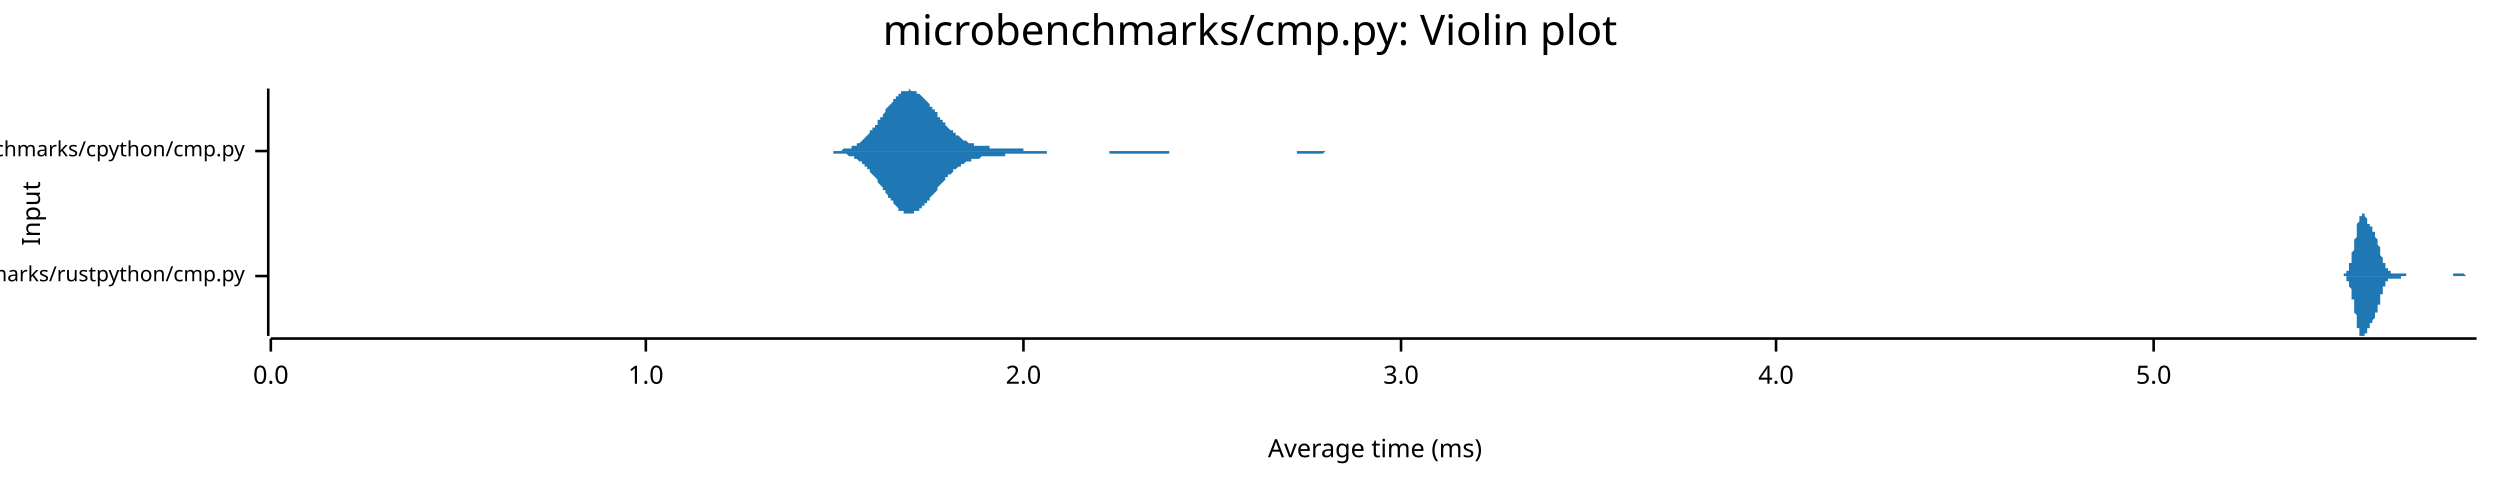
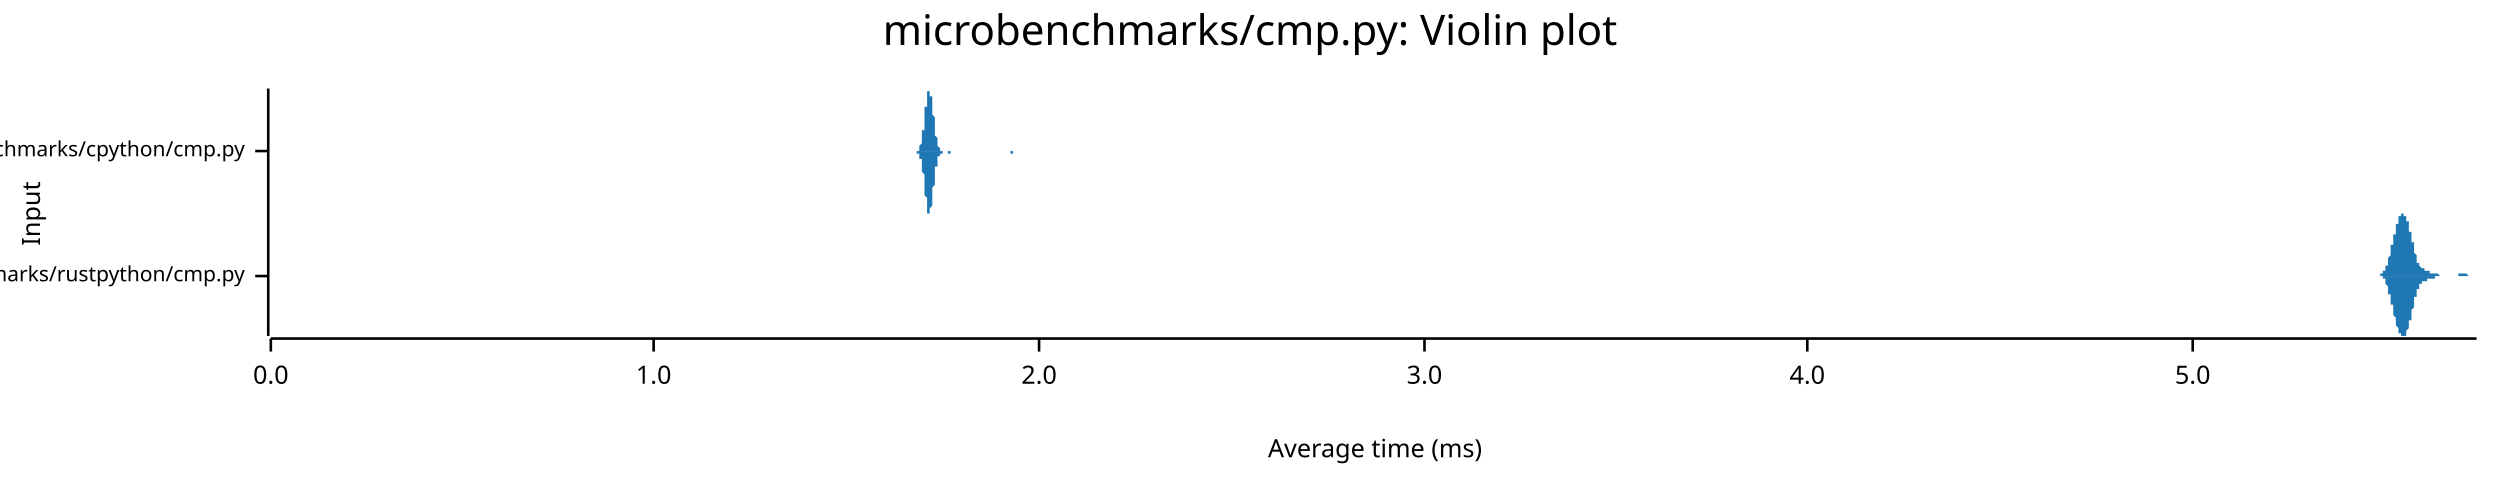
<svg xmlns="http://www.w3.org/2000/svg" width="960" height="186" viewBox="0 0 960 186">
  <text x="480" y="5" dy="0.76em" text-anchor="middle" font-family="sans-serif" font-size="16.129" opacity="1" fill="#000000">
microbenchmarks/cmp.py: Violin plot
</text>
  <text x="8" y="82" dy="0.76em" text-anchor="middle" font-family="sans-serif" font-size="9.677" opacity="1" fill="#000000" transform="rotate(270, 8, 82)">
Input
</text>
  <text x="528" y="178" dy="-0.5ex" text-anchor="middle" font-family="sans-serif" font-size="9.677" opacity="1" fill="#000000">
Average time (ms)
</text>
  <polyline fill="none" opacity="1" stroke="#000000" stroke-width="1" points="103,34 103,129 " />
  <text x="94" y="106" dy="0.5ex" text-anchor="end" font-family="sans-serif" font-size="8.065" opacity="1" fill="#000000">
microbenchmarks/rustpython/cmp.py
</text>
  <polyline fill="none" opacity="1" stroke="#000000" stroke-width="1" points="98,106 103,106 " />
  <text x="94" y="58" dy="0.5ex" text-anchor="end" font-family="sans-serif" font-size="8.065" opacity="1" fill="#000000">
microbenchmarks/cpython/cmp.py
</text>
  <polyline fill="none" opacity="1" stroke="#000000" stroke-width="1" points="98,58 103,58 " />
  <polyline fill="none" opacity="1" stroke="#000000" stroke-width="1" points="104,130 951,130 " />
  <text x="104" y="140" dy="0.76em" text-anchor="middle" font-family="sans-serif" font-size="9.677" opacity="1" fill="#000000">
0.0
</text>
  <polyline fill="none" opacity="1" stroke="#000000" stroke-width="1" points="104,130 104,135 " />
-   <text x="248" y="140" dy="0.76em" text-anchor="middle" font-family="sans-serif" font-size="9.677" opacity="1" fill="#000000">
+   <text x="251" y="140" dy="0.76em" text-anchor="middle" font-family="sans-serif" font-size="9.677" opacity="1" fill="#000000">
1.0
</text>
-   <polyline fill="none" opacity="1" stroke="#000000" stroke-width="1" points="248,130 248,135 " />
-   <text x="393" y="140" dy="0.76em" text-anchor="middle" font-family="sans-serif" font-size="9.677" opacity="1" fill="#000000">
+   <polyline fill="none" opacity="1" stroke="#000000" stroke-width="1" points="251,130 251,135 " />
+   <text x="399" y="140" dy="0.76em" text-anchor="middle" font-family="sans-serif" font-size="9.677" opacity="1" fill="#000000">
2.0
</text>
-   <polyline fill="none" opacity="1" stroke="#000000" stroke-width="1" points="393,130 393,135 " />
-   <text x="538" y="140" dy="0.76em" text-anchor="middle" font-family="sans-serif" font-size="9.677" opacity="1" fill="#000000">
+   <polyline fill="none" opacity="1" stroke="#000000" stroke-width="1" points="399,130 399,135 " />
+   <text x="547" y="140" dy="0.76em" text-anchor="middle" font-family="sans-serif" font-size="9.677" opacity="1" fill="#000000">
3.0
</text>
-   <polyline fill="none" opacity="1" stroke="#000000" stroke-width="1" points="538,130 538,135 " />
-   <text x="682" y="140" dy="0.76em" text-anchor="middle" font-family="sans-serif" font-size="9.677" opacity="1" fill="#000000">
+   <polyline fill="none" opacity="1" stroke="#000000" stroke-width="1" points="547,130 547,135 " />
+   <text x="694" y="140" dy="0.76em" text-anchor="middle" font-family="sans-serif" font-size="9.677" opacity="1" fill="#000000">
4.0
</text>
-   <polyline fill="none" opacity="1" stroke="#000000" stroke-width="1" points="682,130 682,135 " />
-   <text x="827" y="140" dy="0.76em" text-anchor="middle" font-family="sans-serif" font-size="9.677" opacity="1" fill="#000000">
+   <polyline fill="none" opacity="1" stroke="#000000" stroke-width="1" points="694,130 694,135 " />
+   <text x="842" y="140" dy="0.76em" text-anchor="middle" font-family="sans-serif" font-size="9.677" opacity="1" fill="#000000">
5.0
</text>
-   <polyline fill="none" opacity="1" stroke="#000000" stroke-width="1" points="827,130 827,135 " />
-   <polygon opacity="1" fill="#1F78B4" points="898,106 898,106 898,106 898,106 898,106 898,106 898,106 898,106 899,106 899,106 899,106 899,106 899,106 899,106 899,106 899,106 899,106 900,106 900,105 900,105 900,105 900,105 900,105 900,105 900,105 900,105 901,105 901,105 901,105 901,105 901,105 901,104 901,104 901,104 901,104 901,104 902,104 902,103 902,103 902,103 902,103 902,102 902,102 902,102 902,101 903,101 903,101 903,100 903,100 903,99 903,99 903,98 903,98 903,97 903,97 904,96 904,96 904,95 904,95 904,94 904,93 904,93 904,92 904,92 905,91 905,90 905,90 905,89 905,89 905,88 905,87 905,87 905,86 905,86 906,85 906,85 906,85 906,84 906,84 906,84 906,83 906,83 906,83 907,83 907,82 907,82 907,82 907,82 907,82 907,82 907,82 907,82 907,82 908,82 908,82 908,82 908,83 908,83 908,83 908,83 908,83 908,83 909,84 909,84 909,84 909,84 909,84 909,85 909,85 909,85 909,85 909,86 910,86 910,86 910,86 910,86 910,86 910,87 910,87 910,87 910,87 911,87 911,87 911,88 911,88 911,88 911,88 911,88 911,88 911,89 911,89 912,89 912,89 912,90 912,90 912,90 912,90 912,91 912,91 912,91 913,92 913,92 913,92 913,93 913,93 913,93 913,94 913,94 913,94 914,95 914,95 914,96 914,96 914,96 914,97 914,97 914,98 914,98 914,98 915,99 915,99 915,99 915,100 915,100 915,100 915,101 915,101 915,101 916,101 916,102 916,102 916,102 916,102 916,102 916,103 916,103 916,103 916,103 917,103 917,103 917,104 917,104 917,104 917,104 917,104 917,104 917,104 918,104 918,104 918,104 918,105 918,105 918,105 918,105 918,105 918,105 918,105 919,105 919,105 919,105 919,105 919,105 919,105 919,105 919,105 919,105 920,105 920,105 920,105 920,105 920,105 920,105 920,105 920,105 920,105 920,105 921,105 921,105 921,105 921,105 921,105 921,105 921,105 921,105 921,105 922,105 922,105 922,105 922,105 922,105 922,105 922,105 922,105 922,105 922,105 923,105 923,105 923,105 923,105 923,105 923,105 923,105 923,105 923,105 924,105 924,105 924,105 924,105 924,105 924,105 924,105 924,106 924,106 924,106 925,106 925,106 925,106 925,106 925,106 925,106 925,106 925,106 925,106 926,106 926,106 926,106 926,106 926,106 926,106 926,106 926,106 926,106 927,106 927,106 927,106 927,106 927,106 927,106 927,106 927,106 927,106 927,106 928,106 928,106 928,106 928,106 928,106 928,106 928,106 928,106 928,106 929,106 929,106 929,106 929,106 929,106 929,106 929,106 929,106 929,106 929,106 930,106 930,106 930,106 930,106 930,106 930,106 930,106 930,106 930,106 931,106 931,106 931,106 931,106 931,106 931,106 931,106 931,106 931,106 931,106 932,106 932,106 932,106 932,106 932,106 932,106 932,106 932,106 932,106 933,106 933,106 933,106 933,106 933,106 933,106 933,106 933,106 933,106 933,106 934,106 934,106 934,106 934,106 934,106 934,106 934,106 934,106 934,106 935,106 935,106 935,106 935,106 935,106 935,106 935,106 935,106 935,106 935,106 936,106 936,106 936,106 936,106 936,106 936,106 936,106 936,106 936,106 937,106 937,106 937,106 937,106 937,106 937,106 937,106 937,106 937,106 937,106 938,106 938,106 938,106 938,106 938,106 938,106 938,106 938,106 938,106 939,106 939,106 939,106 939,106 939,106 939,106 939,106 939,106 939,106 940,106 940,106 940,106 940,106 940,106 940,106 940,106 940,106 940,106 940,106 941,106 941,106 941,106 941,106 941,106 941,106 941,106 941,106 941,106 942,106 942,106 942,106 942,106 942,106 942,106 942,106 942,105 942,105 942,105 943,105 943,105 943,105 943,105 943,105 943,105 943,105 943,105 943,105 944,105 944,105 944,105 944,105 944,105 944,105 944,105 944,105 944,105 944,105 945,105 945,105 945,105 945,105 945,105 945,105 945,105 945,105 945,105 946,105 946,105 946,105 946,105 946,105 946,105 946,105 946,105 946,105 946,105 947,106 947,106 947,106 947,106 947,106 947,106 947,106 947,106 947,106 948,106 948,106 948,106 948,106 948,106 948,106 948,106 948,106 948,106 948,106 949,106 949,106 949,106 949,106 949,106 949,106 949,106 949,106 949,106 950,106 950,106 950,106 950,106 950,106 950,106 950,106 950,106 950,106 951,106 951,106 898,106 " />
-   <polygon opacity="1" fill="#1F78B4" points="898,106 898,106 898,106 898,106 898,106 898,106 898,106 898,106 899,106 899,106 899,106 899,106 899,106 899,106 899,106 899,106 899,106 900,106 900,106 900,106 900,106 900,106 900,106 900,106 900,106 900,106 901,106 901,107 901,107 901,107 901,107 901,107 901,107 901,107 901,108 901,108 902,108 902,108 902,108 902,109 902,109 902,109 902,110 902,110 902,110 903,111 903,111 903,111 903,112 903,112 903,113 903,113 903,114 903,114 903,115 904,115 904,116 904,116 904,117 904,118 904,118 904,119 904,119 904,120 905,121 905,121 905,122 905,122 905,123 905,123 905,124 905,125 905,125 905,126 906,126 906,126 906,127 906,127 906,128 906,128 906,128 906,129 906,129 907,129 907,129 907,129 907,129 907,129 907,129 907,129 907,129 907,129 907,129 908,129 908,129 908,129 908,129 908,129 908,129 908,128 908,128 908,128 909,128 909,128 909,127 909,127 909,127 909,127 909,127 909,126 909,126 909,126 910,126 910,126 910,125 910,125 910,125 910,125 910,125 910,125 910,124 911,124 911,124 911,124 911,124 911,124 911,123 911,123 911,123 911,123 911,123 912,122 912,122 912,122 912,122 912,121 912,121 912,121 912,121 912,120 913,120 913,120 913,119 913,119 913,119 913,118 913,118 913,117 913,117 914,117 914,116 914,116 914,115 914,115 914,115 914,114 914,114 914,114 914,113 915,113 915,113 915,112 915,112 915,112 915,111 915,111 915,111 915,110 916,110 916,110 916,110 916,109 916,109 916,109 916,109 916,109 916,108 916,108 917,108 917,108 917,108 917,108 917,108 917,108 917,107 917,107 917,107 918,107 918,107 918,107 918,107 918,107 918,107 918,107 918,107 918,107 918,107 919,107 919,107 919,107 919,107 919,107 919,107 919,107 919,107 919,107 920,107 920,107 920,107 920,107 920,107 920,107 920,107 920,107 920,107 920,107 921,107 921,107 921,107 921,107 921,107 921,107 921,107 921,107 921,107 922,107 922,107 922,107 922,107 922,107 922,106 922,106 922,106 922,106 922,106 923,106 923,106 923,106 923,106 923,106 923,106 923,106 923,106 923,106 924,106 924,106 924,106 924,106 924,106 924,106 924,106 924,106 924,106 924,106 925,106 925,106 925,106 925,106 925,106 925,106 925,106 925,106 925,106 926,106 926,106 926,106 926,106 926,106 926,106 926,106 926,106 926,106 927,106 927,106 927,106 927,106 927,106 927,106 927,106 927,106 927,106 927,106 928,106 928,106 928,106 928,106 928,106 928,106 928,106 928,106 928,106 929,106 929,106 929,106 929,106 929,106 929,106 929,106 929,106 929,106 929,106 930,106 930,106 930,106 930,106 930,106 930,106 930,106 930,106 930,106 931,106 931,106 931,106 931,106 931,106 931,106 931,106 931,106 931,106 931,106 932,106 932,106 932,106 932,106 932,106 932,106 932,106 932,106 932,106 933,106 933,106 933,106 933,106 933,106 933,106 933,106 933,106 933,106 933,106 934,106 934,106 934,106 934,106 934,106 934,106 934,106 934,106 934,106 935,106 935,106 935,106 935,106 935,106 935,106 935,106 935,106 935,106 935,106 936,106 936,106 936,106 936,106 936,106 936,106 936,106 936,106 936,106 937,106 937,106 937,106 937,106 937,106 937,106 937,106 937,106 937,106 937,106 938,106 938,106 938,106 938,106 938,106 938,106 938,106 938,106 938,106 939,106 939,106 939,106 939,106 939,106 939,106 939,106 939,106 939,106 940,106 940,106 940,106 940,106 940,106 940,106 940,106 940,106 940,106 940,106 941,106 941,106 941,106 941,106 941,106 941,106 941,106 941,106 941,106 942,106 942,106 942,106 942,106 942,106 942,106 942,106 942,106 942,106 942,106 943,106 943,106 943,106 943,106 943,106 943,106 943,106 943,106 943,106 944,106 944,106 944,106 944,106 944,106 944,106 944,106 944,106 944,106 944,106 945,106 945,106 945,106 945,106 945,106 945,106 945,106 945,106 945,106 946,106 946,106 946,106 946,106 946,106 946,106 946,106 946,106 946,106 946,106 947,106 947,106 947,106 947,106 947,106 947,106 947,106 947,106 947,106 948,106 948,106 948,106 948,106 948,106 948,106 948,106 948,106 948,106 948,106 949,106 949,106 949,106 949,106 949,106 949,106 949,106 949,106 949,106 950,106 950,106 950,106 950,106 950,106 950,106 950,106 950,106 950,106 951,106 951,106 898,106 " />
-   <polygon opacity="1" fill="#1F78B4" points="317,58 318,58 318,58 319,58 319,58 320,58 320,58 320,58 321,58 321,58 322,58 322,58 322,58 323,58 323,58 324,57 324,57 325,57 325,57 325,57 326,57 326,57 327,57 327,56 328,56 328,56 328,56 329,56 329,55 330,55 330,55 331,54 331,54 331,54 332,53 332,53 333,52 333,52 334,51 334,51 334,50 335,50 335,49 336,49 336,48 337,48 337,47 337,46 338,46 338,45 339,45 339,44 340,43 340,43 340,42 341,41 341,41 342,40 342,40 343,39 343,39 343,38 344,38 344,37 345,37 345,36 345,36 346,36 346,35 347,35 347,35 348,35 348,35 348,35 349,35 349,34 350,35 350,35 351,35 351,35 351,35 352,35 352,36 353,36 353,36 354,37 354,37 354,37 355,38 355,38 356,39 356,39 357,40 357,40 357,41 358,41 358,42 359,42 359,43 360,43 360,44 360,45 361,45 361,46 362,46 362,47 363,47 363,48 363,48 364,49 364,49 365,50 365,50 366,50 366,51 366,51 367,51 367,52 368,52 368,52 369,53 369,53 369,53 370,54 370,54 371,54 371,54 371,54 372,55 372,55 373,55 373,55 374,55 374,55 374,56 375,56 375,56 376,56 376,56 377,56 377,56 377,56 378,56 378,56 379,56 379,56 380,56 380,57 380,57 381,57 381,57 382,57 382,57 383,57 383,57 383,57 384,57 384,57 385,57 385,57 386,57 386,57 386,57 387,57 387,57 388,57 388,57 389,57 389,57 389,57 390,57 390,57 391,57 391,57 392,57 392,57 392,57 393,57 393,58 394,58 394,58 394,58 395,58 395,58 396,58 396,58 397,58 397,58 397,58 398,58 398,58 399,58 399,58 400,58 400,58 400,58 401,58 401,58 402,58 402,58 403,58 403,58 403,58 404,58 404,58 405,58 405,58 406,58 406,58 406,58 407,58 407,58 408,58 408,58 409,58 409,58 409,58 410,58 410,58 411,58 411,58 412,58 412,58 412,58 413,58 413,58 414,58 414,58 415,58 415,58 415,58 416,58 416,58 417,58 417,58 417,58 418,58 418,58 419,58 419,58 420,58 420,58 420,58 421,58 421,58 422,58 422,58 423,58 423,58 423,58 424,58 424,58 425,58 425,58 426,58 426,58 426,58 427,58 427,58 428,58 428,58 429,58 429,58 429,58 430,58 430,58 431,58 431,58 432,58 432,58 432,58 433,58 433,58 434,58 434,58 435,58 435,58 435,58 436,58 436,58 437,58 437,58 438,58 438,58 438,58 439,58 439,58 440,58 440,58 440,58 441,58 441,58 442,58 442,58 443,58 443,58 443,58 444,58 444,58 445,58 445,58 446,58 446,58 446,58 447,58 447,58 448,58 448,58 449,58 449,58 449,58 450,58 450,58 451,58 451,58 452,58 452,58 452,58 453,58 453,58 454,58 454,58 455,58 455,58 455,58 456,58 456,58 457,58 457,58 458,58 458,58 458,58 459,58 459,58 460,58 460,58 461,58 461,58 461,58 462,58 462,58 463,58 463,58 464,58 464,58 464,58 465,58 465,58 466,58 466,58 466,58 467,58 467,58 468,58 468,58 469,58 469,58 469,58 470,58 470,58 471,58 471,58 472,58 472,58 472,58 473,58 473,58 474,58 474,58 475,58 475,58 475,58 476,58 476,58 477,58 477,58 478,58 478,58 478,58 479,58 479,58 480,58 480,58 481,58 481,58 481,58 482,58 482,58 483,58 483,58 484,58 484,58 484,58 485,58 485,58 486,58 486,58 487,58 487,58 487,58 488,58 488,58 489,58 489,58 489,58 490,58 490,58 491,58 491,58 492,58 492,58 492,58 493,58 493,58 494,58 494,58 495,58 495,58 495,58 496,58 496,58 497,58 497,58 498,58 498,58 498,58 499,58 499,58 500,58 500,58 501,58 501,58 501,58 502,58 502,58 503,58 503,58 504,58 504,58 504,58 505,58 505,58 506,58 506,58 507,58 507,58 507,58 508,58 508,58 509,58 509,58 510,58 510,58 510,58 511,58 511,58 512,58 512,58 512,58 513,58 513,58 514,58 514,58 515,58 515,58 515,58 516,58 516,58 517,58 517,58 518,58 518,58 518,58 519,58 519,58 520,58 520,58 521,58 521,58 521,58 522,58 522,58 523,58 523,58 524,58 524,58 524,58 525,58 525,58 526,58 526,58 527,58 527,58 527,58 528,58 528,58 529,58 529,58 530,58 530,58 530,58 317,58 " />
-   <polygon opacity="1" fill="#1F78B4" points="317,58 318,58 318,58 319,58 319,58 320,58 320,58 320,59 321,59 321,59 322,59 322,59 322,59 323,59 323,59 324,59 324,59 325,59 325,59 325,59 326,60 326,60 327,60 327,60 328,60 328,61 328,61 329,61 329,61 330,62 330,62 331,62 331,63 331,63 332,63 332,64 333,64 333,65 334,65 334,66 334,66 335,67 335,67 336,68 336,68 337,69 337,69 337,70 338,71 338,71 339,72 339,73 340,73 340,74 340,74 341,75 341,76 342,76 342,77 343,77 343,78 343,78 344,79 344,79 345,80 345,80 345,81 346,81 346,81 347,81 347,82 348,82 348,82 348,82 349,82 349,82 350,82 350,82 351,82 351,82 351,81 352,81 352,81 353,81 353,80 354,80 354,80 354,79 355,79 355,78 356,78 356,77 357,77 357,76 357,76 358,75 358,75 359,74 359,74 360,73 360,72 360,72 361,71 361,71 362,70 362,70 363,69 363,69 363,68 364,68 364,67 365,67 365,67 366,66 366,66 366,65 367,65 367,65 368,64 368,64 369,64 369,63 369,63 370,63 370,63 371,62 371,62 371,62 372,62 372,62 373,62 373,61 374,61 374,61 374,61 375,61 375,61 376,61 376,61 377,60 377,60 377,60 378,60 378,60 379,60 379,60 380,60 380,60 380,60 381,60 381,60 382,60 382,60 383,60 383,60 383,60 384,60 384,60 385,60 385,60 386,60 386,60 386,59 387,59 387,59 388,59 388,59 389,59 389,59 389,59 390,59 390,59 391,59 391,59 392,59 392,59 392,59 393,59 393,59 394,59 394,59 394,59 395,59 395,59 396,59 396,59 397,59 397,59 397,59 398,59 398,59 399,59 399,59 400,59 400,59 400,59 401,59 401,59 402,59 402,58 403,58 403,58 403,58 404,58 404,58 405,58 405,58 406,58 406,58 406,58 407,58 407,58 408,58 408,58 409,58 409,58 409,58 410,58 410,58 411,58 411,58 412,58 412,58 412,58 413,58 413,58 414,58 414,58 415,58 415,58 415,58 416,58 416,58 417,58 417,58 417,58 418,58 418,58 419,58 419,58 420,58 420,58 420,58 421,58 421,58 422,58 422,58 423,58 423,58 423,58 424,58 424,58 425,58 425,58 426,58 426,59 426,59 427,59 427,59 428,59 428,59 429,59 429,59 429,59 430,59 430,59 431,59 431,59 432,59 432,59 432,59 433,59 433,59 434,59 434,59 435,59 435,59 435,59 436,59 436,59 437,59 437,59 438,59 438,59 438,59 439,59 439,59 440,59 440,59 440,59 441,59 441,59 442,59 442,59 443,59 443,59 443,59 444,59 444,59 445,59 445,59 446,59 446,59 446,59 447,59 447,59 448,59 448,59 449,59 449,59 449,58 450,58 450,58 451,58 451,58 452,58 452,58 452,58 453,58 453,58 454,58 454,58 455,58 455,58 455,58 456,58 456,58 457,58 457,58 458,58 458,58 458,58 459,58 459,58 460,58 460,58 461,58 461,58 461,58 462,58 462,58 463,58 463,58 464,58 464,58 464,58 465,58 465,58 466,58 466,58 466,58 467,58 467,58 468,58 468,58 469,58 469,58 469,58 470,58 470,58 471,58 471,58 472,58 472,58 472,58 473,58 473,58 474,58 474,58 475,58 475,58 475,58 476,58 476,58 477,58 477,58 478,58 478,58 478,58 479,58 479,58 480,58 480,58 481,58 481,58 481,58 482,58 482,58 483,58 483,58 484,58 484,58 484,58 485,58 485,58 486,58 486,58 487,58 487,58 487,58 488,58 488,58 489,58 489,58 489,58 490,58 490,58 491,58 491,58 492,58 492,58 492,58 493,58 493,58 494,58 494,58 495,58 495,58 495,58 496,58 496,58 497,58 497,58 498,58 498,59 498,59 499,59 499,59 500,59 500,59 501,59 501,59 501,59 502,59 502,59 503,59 503,59 504,59 504,59 504,59 505,59 505,59 506,59 506,59 507,59 507,59 507,59 508,59 508,59 509,58 509,58 510,58 510,58 510,58 511,58 511,58 512,58 512,58 512,58 513,58 513,58 514,58 514,58 515,58 515,58 515,58 516,58 516,58 517,58 517,58 518,58 518,58 518,58 519,58 519,58 520,58 520,58 521,58 521,58 521,58 522,58 522,58 523,58 523,58 524,58 524,58 524,58 525,58 525,58 526,58 526,58 527,58 527,58 527,58 528,58 528,58 529,58 529,58 530,58 530,58 530,58 317,58 " />
+   <polyline fill="none" opacity="1" stroke="#000000" stroke-width="1" points="842,130 842,135 " />
+   <polygon opacity="1" fill="#1F78B4" points="912,106 912,106 913,106 913,106 913,106 913,106 913,106 913,106 913,106 913,106 913,106 913,106 913,106 913,106 913,106 914,106 914,106 914,106 914,106 914,106 914,106 914,106 914,106 914,105 914,105 914,105 914,105 914,105 915,105 915,105 915,105 915,105 915,105 915,105 915,105 915,105 915,105 915,105 915,105 915,104 915,104 915,104 916,104 916,104 916,104 916,104 916,104 916,103 916,103 916,103 916,103 916,103 916,103 916,102 916,102 917,102 917,102 917,101 917,101 917,101 917,101 917,100 917,100 917,100 917,100 917,99 917,99 917,99 918,98 918,98 918,98 918,98 918,97 918,97 918,97 918,96 918,96 918,96 918,95 918,95 918,94 919,94 919,94 919,93 919,93 919,93 919,92 919,92 919,92 919,91 919,91 919,91 919,90 919,90 920,90 920,89 920,89 920,89 920,88 920,88 920,88 920,88 920,87 920,87 920,87 920,86 920,86 921,86 921,86 921,85 921,85 921,85 921,85 921,85 921,84 921,84 921,84 921,84 921,84 921,83 922,83 922,83 922,83 922,83 922,83 922,83 922,82 922,82 922,82 922,82 922,82 922,82 922,82 923,82 923,82 923,82 923,82 923,82 923,82 923,82 923,82 923,82 923,82 923,82 923,82 923,83 924,83 924,83 924,83 924,83 924,83 924,83 924,84 924,84 924,84 924,84 924,84 924,85 924,85 925,85 925,85 925,86 925,86 925,86 925,86 925,87 925,87 925,87 925,88 925,88 925,88 925,89 926,89 926,89 926,89 926,90 926,90 926,90 926,91 926,91 926,91 926,92 926,92 926,93 926,93 927,93 927,94 927,94 927,94 927,95 927,95 927,95 927,96 927,96 927,96 927,97 927,97 927,97 927,97 928,98 928,98 928,98 928,99 928,99 928,99 928,99 928,100 928,100 928,100 928,100 928,100 928,101 929,101 929,101 929,101 929,101 929,102 929,102 929,102 929,102 929,102 929,102 929,102 929,102 929,102 930,103 930,103 930,103 930,103 930,103 930,103 930,103 930,103 930,103 930,103 930,103 930,103 930,103 931,103 931,103 931,103 931,103 931,103 931,103 931,103 931,103 931,103 931,103 931,104 931,104 931,104 932,104 932,104 932,104 932,104 932,104 932,104 932,104 932,104 932,104 932,104 932,104 932,104 932,104 933,104 933,104 933,104 933,104 933,104 933,104 933,104 933,104 933,104 933,104 933,104 933,105 933,105 934,105 934,105 934,105 934,105 934,105 934,105 934,105 934,105 934,105 934,105 934,105 934,105 934,105 935,105 935,105 935,105 935,105 935,105 935,105 935,105 935,105 935,105 935,105 935,105 935,105 935,105 936,105 936,105 936,105 936,105 936,105 936,105 936,105 936,105 936,105 936,105 936,105 936,105 936,105 937,106 937,106 937,106 937,106 937,106 937,106 937,106 937,106 937,106 937,106 937,106 937,106 937,106 938,106 938,106 938,106 938,106 938,106 938,106 938,106 938,106 938,106 938,106 938,106 938,106 938,106 939,106 939,106 939,106 939,106 939,106 939,106 939,106 939,106 939,106 939,106 939,106 939,106 939,106 939,106 940,106 940,106 940,106 940,106 940,106 940,106 940,106 940,106 940,106 940,106 940,106 940,106 940,106 941,106 941,106 941,106 941,106 941,106 941,106 941,106 941,106 941,106 941,106 941,106 941,106 941,106 942,106 942,106 942,106 942,106 942,106 942,106 942,106 942,106 942,106 942,106 942,106 942,106 942,106 943,106 943,106 943,106 943,106 943,106 943,106 943,106 943,106 943,106 943,106 943,106 943,106 943,106 944,106 944,105 944,105 944,105 944,105 944,105 944,105 944,105 944,105 944,105 944,105 944,105 944,105 945,105 945,105 945,105 945,105 945,105 945,105 945,105 945,105 945,105 945,105 945,105 945,105 945,105 946,105 946,105 946,105 946,105 946,105 946,105 946,105 946,105 946,105 946,105 946,105 946,105 946,105 947,105 947,105 947,105 947,105 947,105 947,105 947,105 947,105 947,105 947,105 947,105 947,105 947,105 948,106 948,106 948,106 948,106 948,106 948,106 948,106 948,106 948,106 948,106 948,106 948,106 948,106 949,106 949,106 949,106 949,106 949,106 949,106 949,106 949,106 949,106 949,106 949,106 949,106 949,106 950,106 950,106 950,106 950,106 950,106 950,106 950,106 950,106 950,106 950,106 950,106 950,106 950,106 951,106 951,106 912,106 " />
+   <polygon opacity="1" fill="#1F78B4" points="912,106 912,106 913,106 913,106 913,106 913,106 913,106 913,106 913,106 913,106 913,106 913,106 913,106 913,106 913,106 914,106 914,106 914,106 914,106 914,106 914,106 914,106 914,106 914,106 914,106 914,106 914,106 914,106 915,106 915,106 915,106 915,106 915,106 915,106 915,107 915,107 915,107 915,107 915,107 915,107 915,107 915,107 916,107 916,107 916,108 916,108 916,108 916,108 916,108 916,108 916,109 916,109 916,109 916,109 916,109 917,110 917,110 917,110 917,110 917,110 917,111 917,111 917,111 917,112 917,112 917,112 917,112 917,113 918,113 918,113 918,114 918,114 918,114 918,115 918,115 918,115 918,116 918,116 918,116 918,117 918,117 919,117 919,118 919,118 919,118 919,119 919,119 919,119 919,120 919,120 919,120 919,121 919,121 919,121 920,122 920,122 920,122 920,123 920,123 920,123 920,124 920,124 920,124 920,124 920,125 920,125 920,125 921,126 921,126 921,126 921,126 921,126 921,127 921,127 921,127 921,127 921,128 921,128 921,128 921,128 922,128 922,128 922,129 922,129 922,129 922,129 922,129 922,129 922,129 922,129 922,129 922,129 922,129 923,129 923,129 923,129 923,129 923,129 923,129 923,129 923,129 923,129 923,129 923,129 923,129 923,129 924,129 924,129 924,129 924,128 924,128 924,128 924,128 924,128 924,128 924,127 924,127 924,127 924,127 925,126 925,126 925,126 925,126 925,125 925,125 925,125 925,125 925,124 925,124 925,124 925,123 925,123 926,123 926,122 926,122 926,122 926,121 926,121 926,121 926,120 926,120 926,120 926,119 926,119 926,119 927,118 927,118 927,118 927,117 927,117 927,117 927,116 927,116 927,116 927,115 927,115 927,115 927,114 927,114 928,114 928,113 928,113 928,113 928,113 928,112 928,112 928,112 928,112 928,111 928,111 928,111 928,111 929,111 929,110 929,110 929,110 929,110 929,110 929,110 929,110 929,109 929,109 929,109 929,109 929,109 930,109 930,109 930,109 930,109 930,109 930,109 930,109 930,109 930,108 930,108 930,108 930,108 930,108 931,108 931,108 931,108 931,108 931,108 931,108 931,108 931,108 931,108 931,108 931,108 931,108 931,108 932,108 932,108 932,108 932,108 932,108 932,108 932,108 932,108 932,108 932,108 932,108 932,107 932,107 933,107 933,107 933,107 933,107 933,107 933,107 933,107 933,107 933,107 933,107 933,107 933,107 933,107 934,107 934,107 934,107 934,107 934,107 934,107 934,107 934,107 934,107 934,107 934,107 934,107 934,107 935,107 935,106 935,106 935,106 935,106 935,106 935,106 935,106 935,106 935,106 935,106 935,106 935,106 936,106 936,106 936,106 936,106 936,106 936,106 936,106 936,106 936,106 936,106 936,106 936,106 936,106 937,106 937,106 937,106 937,106 937,106 937,106 937,106 937,106 937,106 937,106 937,106 937,106 937,106 938,106 938,106 938,106 938,106 938,106 938,106 938,106 938,106 938,106 938,106 938,106 938,106 938,106 939,106 939,106 939,106 939,106 939,106 939,106 939,106 939,106 939,106 939,106 939,106 939,106 939,106 939,106 940,106 940,106 940,106 940,106 940,106 940,106 940,106 940,106 940,106 940,106 940,106 940,106 940,106 941,106 941,106 941,106 941,106 941,106 941,106 941,106 941,106 941,106 941,106 941,106 941,106 941,106 942,106 942,106 942,106 942,106 942,106 942,106 942,106 942,106 942,106 942,106 942,106 942,106 942,106 943,106 943,106 943,106 943,106 943,106 943,106 943,106 943,106 943,106 943,106 943,106 943,106 943,106 944,106 944,106 944,106 944,106 944,106 944,106 944,106 944,106 944,106 944,106 944,106 944,106 944,106 945,106 945,106 945,106 945,106 945,106 945,106 945,106 945,106 945,106 945,106 945,106 945,106 945,106 946,106 946,106 946,106 946,106 946,106 946,106 946,106 946,106 946,106 946,106 946,106 946,106 946,106 947,106 947,106 947,106 947,106 947,106 947,106 947,106 947,106 947,106 947,106 947,106 947,106 947,106 948,106 948,106 948,106 948,106 948,106 948,106 948,106 948,106 948,106 948,106 948,106 948,106 948,106 949,106 949,106 949,106 949,106 949,106 949,106 949,106 949,106 949,106 949,106 949,106 949,106 949,106 950,106 950,106 950,106 950,106 950,106 950,106 950,106 950,106 950,106 950,106 950,106 950,106 950,106 951,106 951,106 912,106 " />
+   <polygon opacity="1" fill="#1F78B4" points="351,58 351,58 352,58 352,58 352,58 352,58 352,58 352,58 352,58 352,58 352,58 352,58 352,58 352,58 352,58 353,58 353,58 353,57 353,57 353,57 353,57 353,57 353,57 353,57 353,56 353,56 353,56 354,55 354,55 354,55 354,54 354,54 354,54 354,53 354,53 354,52 354,51 354,51 354,50 355,50 355,49 355,48 355,47 355,47 355,46 355,45 355,44 355,44 355,43 355,42 355,41 356,41 356,40 356,39 356,39 356,38 356,37 356,37 356,36 356,36 356,36 356,35 356,35 357,35 357,35 357,35 357,34 357,35 357,35 357,35 357,35 357,35 357,36 357,36 357,37 358,37 358,38 358,38 358,39 358,39 358,40 358,41 358,41 358,42 358,43 358,44 358,44 359,45 359,46 359,47 359,47 359,48 359,49 359,49 359,50 359,50 359,51 359,52 359,52 360,53 360,53 360,53 360,54 360,54 360,55 360,55 360,55 360,56 360,56 360,56 360,56 361,57 361,57 361,57 361,57 361,57 361,57 361,57 361,58 361,58 361,58 361,58 361,58 362,58 362,58 362,58 362,58 362,58 362,58 362,58 362,58 362,58 362,58 362,58 362,58 363,58 363,58 363,58 363,58 363,58 363,58 363,58 363,58 363,58 363,58 363,58 363,58 364,58 364,58 364,58 364,58 364,58 364,58 364,58 364,58 364,58 364,58 364,58 364,58 364,58 365,58 365,58 365,58 365,58 365,58 365,58 365,58 365,58 365,58 365,58 365,58 365,58 366,58 366,58 366,58 366,58 366,58 366,58 366,58 366,58 366,58 366,58 366,58 366,58 367,58 367,58 367,58 367,58 367,58 367,58 367,58 367,58 367,58 367,58 367,58 367,58 368,58 368,58 368,58 368,58 368,58 368,58 368,58 368,58 368,58 368,58 368,58 368,58 369,58 369,58 369,58 369,58 369,58 369,58 369,58 369,58 369,58 369,58 369,58 369,58 370,58 370,58 370,58 370,58 370,58 370,58 370,58 370,58 370,58 370,58 370,58 370,58 371,58 371,58 371,58 371,58 371,58 371,58 371,58 371,58 371,58 371,58 371,58 371,58 372,58 372,58 372,58 372,58 372,58 372,58 372,58 372,58 372,58 372,58 372,58 372,58 373,58 373,58 373,58 373,58 373,58 373,58 373,58 373,58 373,58 373,58 373,58 373,58 374,58 374,58 374,58 374,58 374,58 374,58 374,58 374,58 374,58 374,58 374,58 374,58 375,58 375,58 375,58 375,58 375,58 375,58 375,58 375,58 375,58 375,58 375,58 375,58 375,58 376,58 376,58 376,58 376,58 376,58 376,58 376,58 376,58 376,58 376,58 376,58 376,58 377,58 377,58 377,58 377,58 377,58 377,58 377,58 377,58 377,58 377,58 377,58 377,58 378,58 378,58 378,58 378,58 378,58 378,58 378,58 378,58 378,58 378,58 378,58 378,58 379,58 379,58 379,58 379,58 379,58 379,58 379,58 379,58 379,58 379,58 379,58 379,58 380,58 380,58 380,58 380,58 380,58 380,58 380,58 380,58 380,58 380,58 380,58 380,58 381,58 381,58 381,58 381,58 381,58 381,58 381,58 381,58 381,58 381,58 381,58 381,58 382,58 382,58 382,58 382,58 382,58 382,58 382,58 382,58 382,58 382,58 382,58 382,58 383,58 383,58 383,58 383,58 383,58 383,58 383,58 383,58 383,58 383,58 383,58 383,58 384,58 384,58 384,58 384,58 384,58 384,58 384,58 384,58 384,58 384,58 384,58 384,58 385,58 385,58 385,58 385,58 385,58 385,58 385,58 385,58 385,58 385,58 385,58 385,58 386,58 386,58 386,58 386,58 386,58 386,58 386,58 386,58 386,58 386,58 386,58 386,58 386,58 387,58 387,58 387,58 387,58 387,58 387,58 387,58 387,58 387,58 387,58 387,58 387,58 388,58 388,58 388,58 388,58 388,58 388,58 388,58 388,58 388,58 388,58 388,58 388,58 389,58 389,58 389,58 389,58 389,58 389,58 389,58 389,58 389,58 389,58 389,58 389,58 390,58 390,58 390,58 390,58 390,58 390,58 390,58 390,58 390,58 390,58 390,58 390,58 391,58 391,58 391,58 391,58 391,58 391,58 391,58 391,58 391,58 391,58 391,58 391,58 392,58 392,58 392,58 392,58 392,58 392,58 392,58 392,58 392,58 392,58 392,58 392,58 393,58 393,58 393,58 351,58 " />
+   <polygon opacity="1" fill="#1F78B4" points="351,58 351,58 352,58 352,58 352,58 352,58 352,58 352,58 352,58 352,58 352,59 352,59 352,59 352,59 352,59 353,59 353,59 353,59 353,59 353,59 353,59 353,60 353,60 353,60 353,60 353,60 353,61 354,61 354,61 354,62 354,62 354,63 354,63 354,63 354,64 354,64 354,65 354,66 354,66 355,67 355,68 355,68 355,69 355,70 355,71 355,71 355,72 355,73 355,74 355,74 355,75 356,76 356,77 356,77 356,78 356,79 356,79 356,80 356,80 356,81 356,81 356,81 356,82 357,82 357,82 357,82 357,82 357,82 357,82 357,82 357,81 357,81 357,81 357,80 357,80 358,79 358,79 358,78 358,78 358,77 358,76 358,76 358,75 358,74 358,74 358,73 358,72 359,71 359,71 359,70 359,69 359,69 359,68 359,67 359,67 359,66 359,66 359,65 359,64 360,64 360,63 360,63 360,63 360,62 360,62 360,62 360,61 360,61 360,61 360,60 360,60 361,60 361,60 361,60 361,59 361,59 361,59 361,59 361,59 361,59 361,59 361,59 361,59 362,59 362,59 362,59 362,59 362,59 362,58 362,58 362,58 362,58 362,58 362,58 362,58 363,58 363,58 363,58 363,58 363,58 363,58 363,58 363,58 363,58 363,58 363,58 363,58 364,58 364,58 364,59 364,59 364,59 364,59 364,59 364,59 364,59 364,59 364,59 364,59 364,59 365,59 365,59 365,59 365,59 365,58 365,58 365,58 365,58 365,58 365,58 365,58 365,58 366,58 366,58 366,58 366,58 366,58 366,58 366,58 366,58 366,58 366,58 366,58 366,58 367,58 367,58 367,58 367,58 367,58 367,58 367,58 367,58 367,58 367,58 367,58 367,58 368,58 368,58 368,58 368,58 368,58 368,58 368,58 368,58 368,58 368,58 368,58 368,58 369,58 369,58 369,58 369,58 369,58 369,58 369,58 369,58 369,58 369,58 369,58 369,58 370,58 370,58 370,58 370,58 370,58 370,58 370,58 370,58 370,58 370,58 370,58 370,58 371,58 371,58 371,58 371,58 371,58 371,58 371,58 371,58 371,58 371,58 371,58 371,58 372,58 372,58 372,58 372,58 372,58 372,58 372,58 372,58 372,58 372,58 372,58 372,58 373,58 373,58 373,58 373,58 373,58 373,58 373,58 373,58 373,58 373,58 373,58 373,58 374,58 374,58 374,58 374,58 374,58 374,58 374,58 374,58 374,58 374,58 374,58 374,58 375,58 375,58 375,58 375,58 375,58 375,58 375,58 375,58 375,58 375,58 375,58 375,58 375,58 376,58 376,58 376,58 376,58 376,58 376,58 376,58 376,58 376,58 376,58 376,58 376,58 377,58 377,58 377,58 377,58 377,58 377,58 377,58 377,58 377,58 377,58 377,58 377,58 378,58 378,58 378,58 378,58 378,58 378,58 378,58 378,58 378,58 378,58 378,58 378,58 379,58 379,58 379,58 379,58 379,58 379,58 379,58 379,58 379,58 379,58 379,58 379,58 380,58 380,58 380,58 380,58 380,58 380,58 380,58 380,58 380,58 380,58 380,58 380,58 381,58 381,58 381,58 381,58 381,58 381,58 381,58 381,58 381,58 381,58 381,58 381,58 382,58 382,58 382,58 382,58 382,58 382,58 382,58 382,58 382,58 382,58 382,58 382,58 383,58 383,58 383,58 383,58 383,58 383,58 383,58 383,58 383,58 383,58 383,58 383,58 384,58 384,58 384,58 384,58 384,58 384,58 384,58 384,58 384,58 384,58 384,58 384,58 385,58 385,58 385,58 385,58 385,58 385,58 385,58 385,58 385,58 385,58 385,58 385,58 386,58 386,58 386,58 386,58 386,58 386,58 386,58 386,58 386,58 386,58 386,58 386,58 386,58 387,58 387,58 387,58 387,58 387,58 387,58 387,58 387,58 387,58 387,58 387,58 387,58 388,58 388,58 388,58 388,59 388,59 388,59 388,59 388,59 388,59 388,59 388,59 388,59 389,59 389,59 389,59 389,59 389,59 389,59 389,58 389,58 389,58 389,58 389,58 389,58 390,58 390,58 390,58 390,58 390,58 390,58 390,58 390,58 390,58 390,58 390,58 390,58 391,58 391,58 391,58 391,58 391,58 391,58 391,58 391,58 391,58 391,58 391,58 391,58 392,58 392,58 392,58 392,58 392,58 392,58 392,58 392,58 392,58 392,58 392,58 392,58 393,58 393,58 393,58 351,58 " />
</svg>
